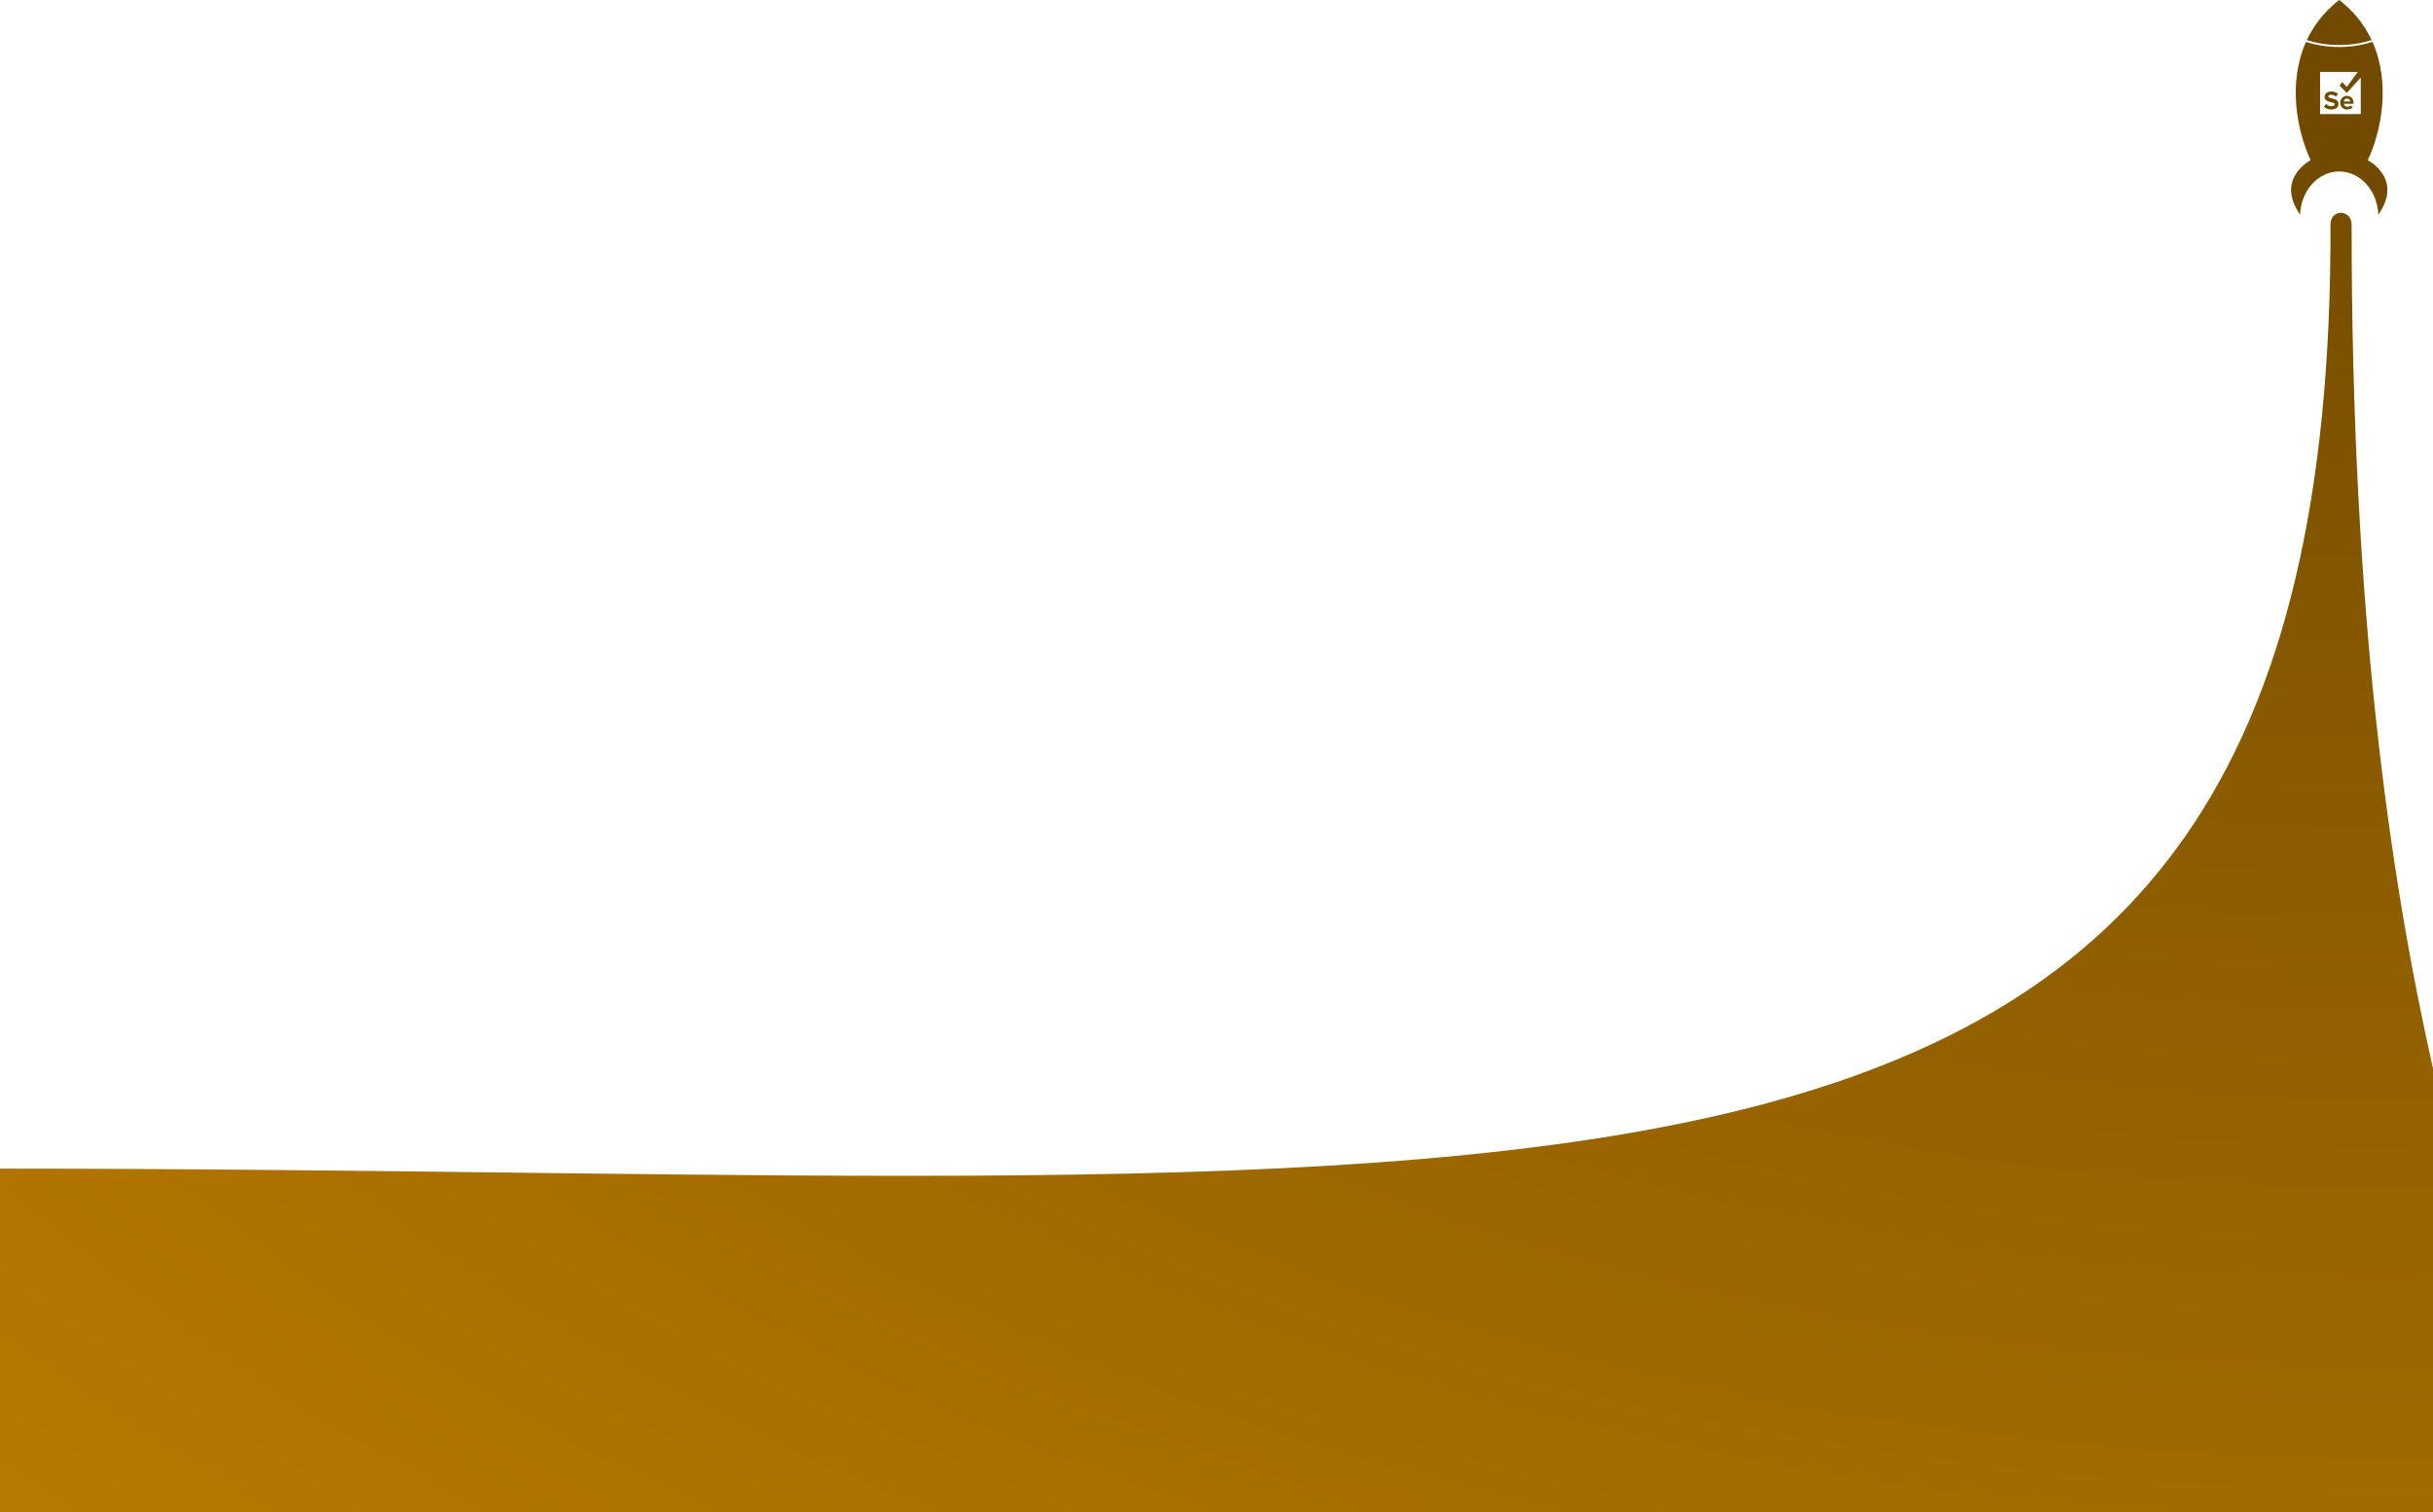
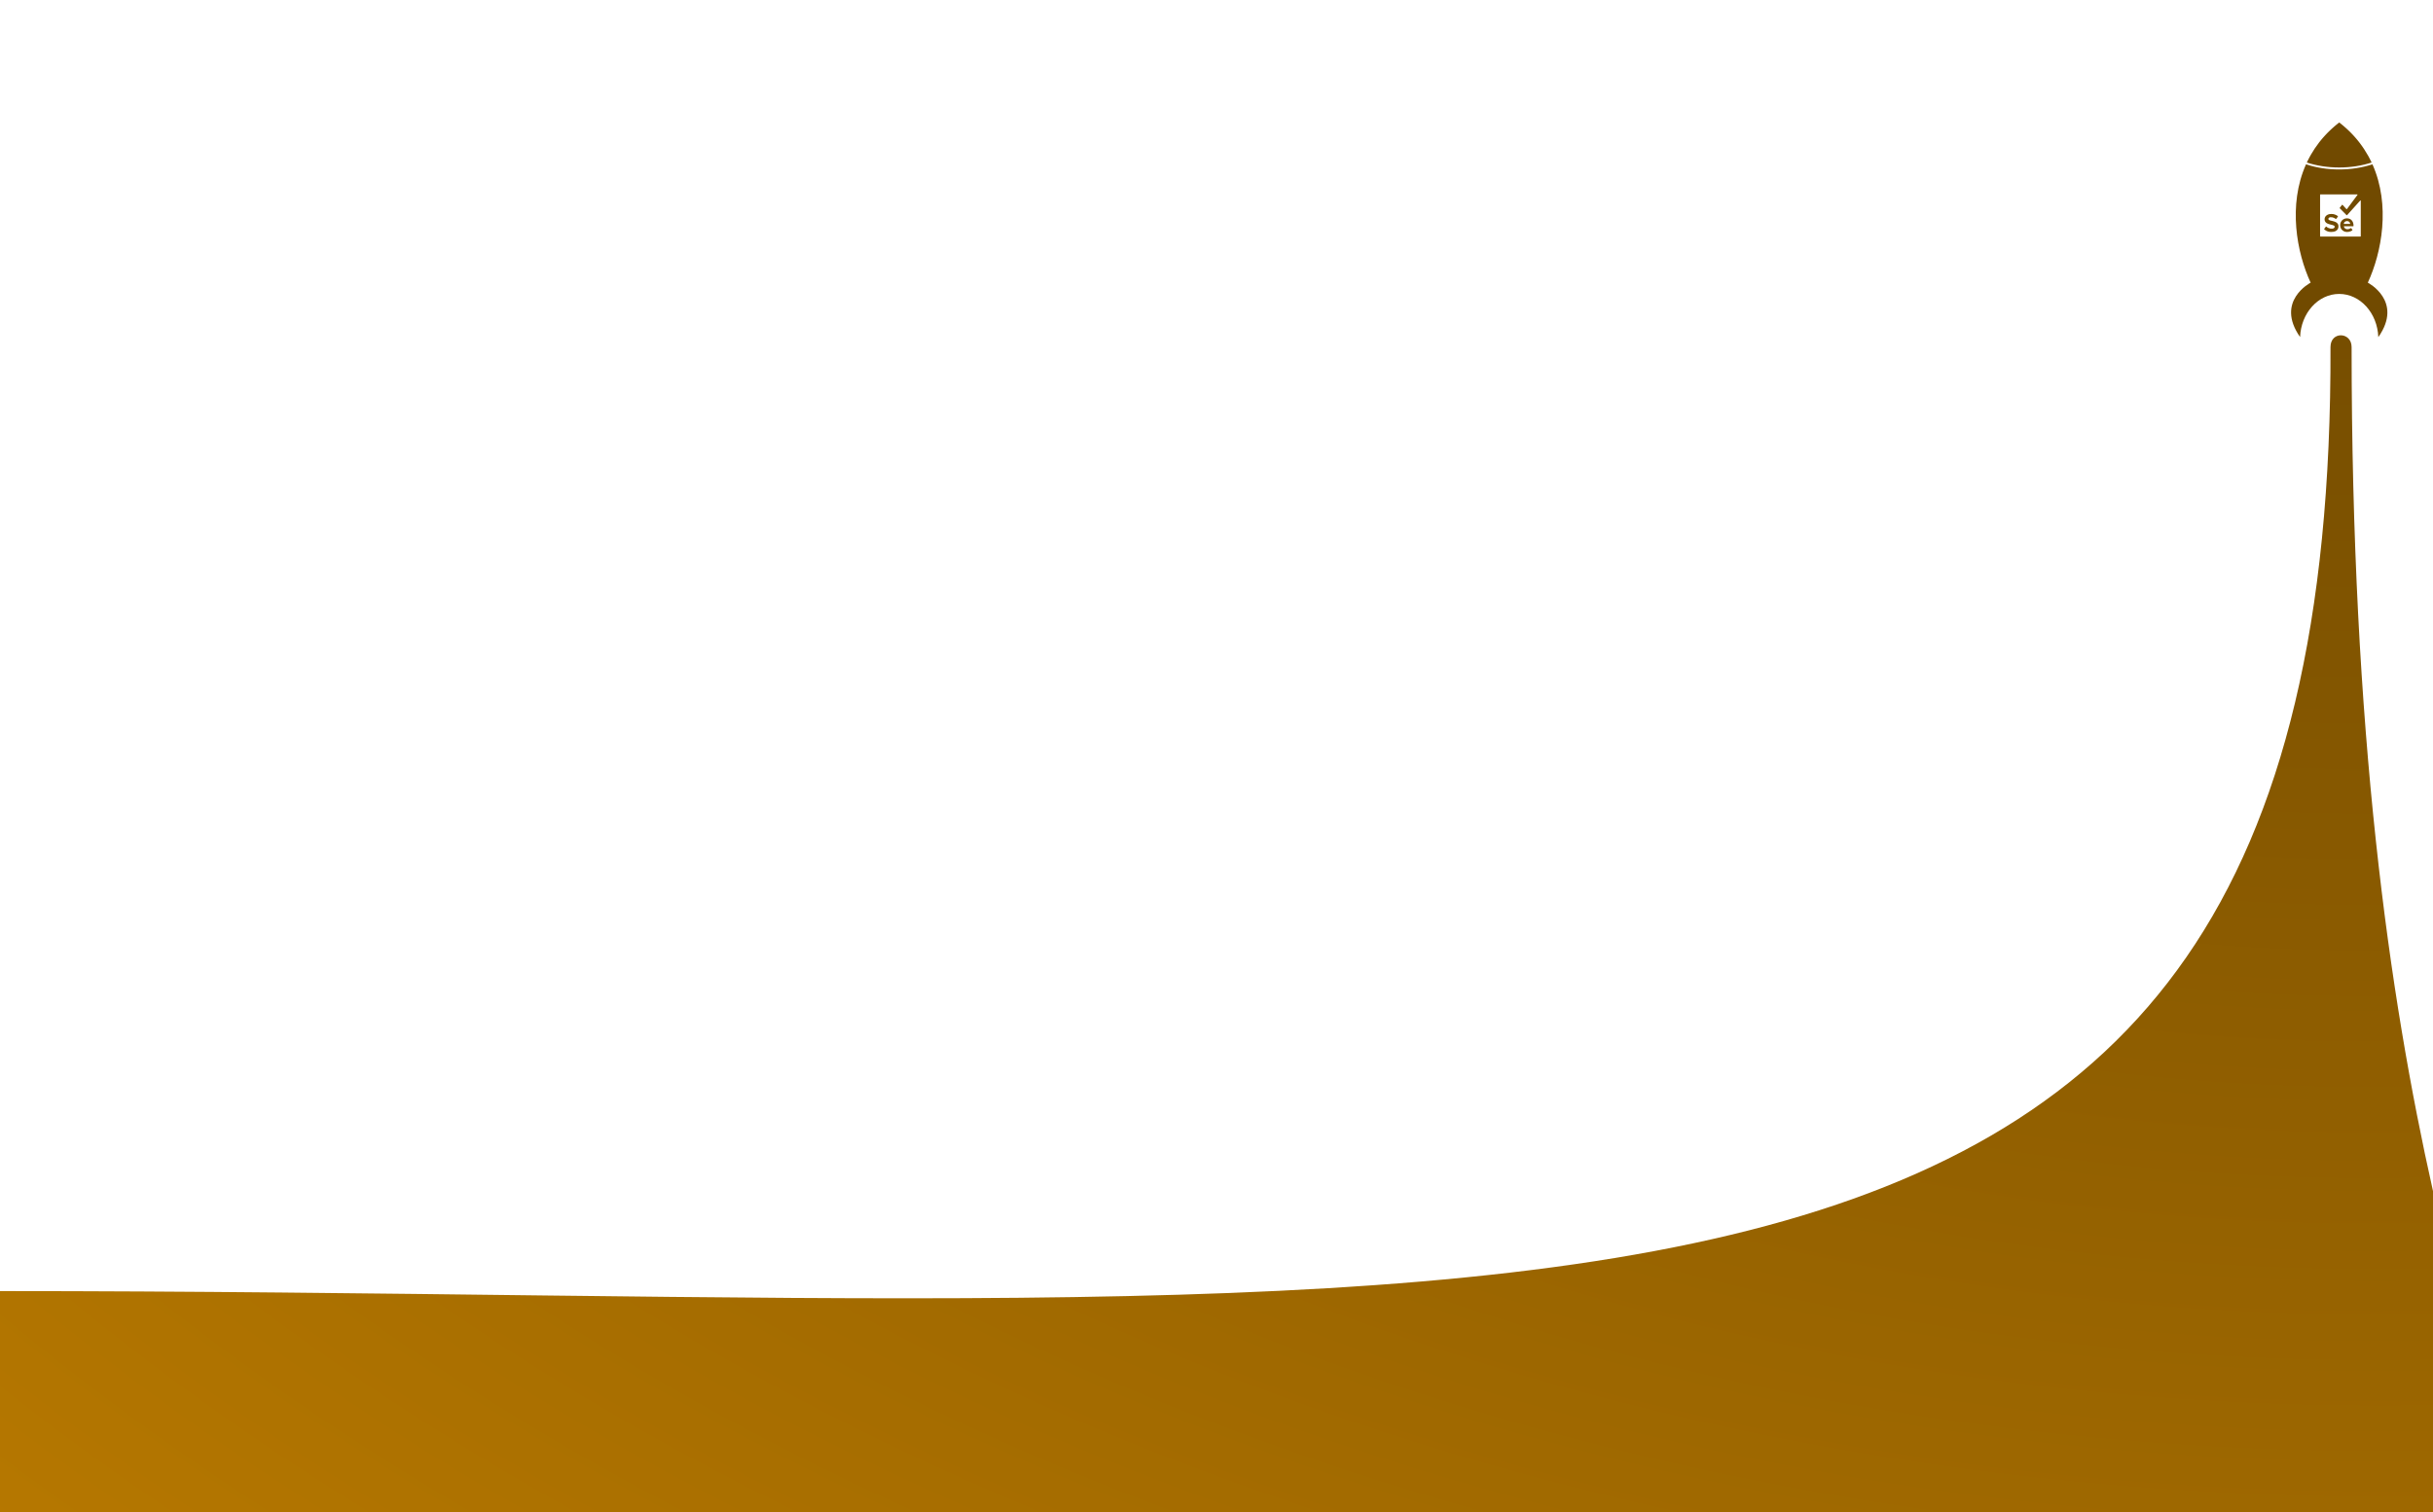
- <svg xmlns="http://www.w3.org/2000/svg" width="1440" height="895" viewBox="0 0 1440 895" fill="none">
+ <svg xmlns="http://www.w3.org/2000/svg" width="1440" height="895" viewBox="0 0 1440 750" fill="none">
  <path d="M-1 691.819C920.127 691.819 1381.33 782.117 1379.33 132.963C1379.33 123.43 1391.82 123.932 1391.82 132.963C1391.82 360.993 1413.98 516.829 1440 632.621V897H-1V691.819Z" fill="url(#paint0_radial_876_2560)" />
  <path d="M1390.57 5.288C1390.43 5.152 1390.29 5.018 1390.15 4.883C1390.06 4.79 1389.96 4.695 1389.86 4.601C1389.72 4.469 1389.58 4.337 1389.44 4.206C1389.34 4.111 1389.24 4.018 1389.14 3.923C1389 3.792 1388.85 3.662 1388.71 3.532C1388.61 3.439 1388.5 3.345 1388.4 3.253C1388.26 3.123 1388.11 2.994 1387.96 2.866C1387.86 2.773 1387.76 2.681 1387.65 2.588C1387.5 2.459 1387.35 2.33 1387.2 2.201C1387.09 2.111 1386.99 2.021 1386.89 1.932C1386.73 1.799 1386.57 1.667 1386.41 1.533C1386.31 1.449 1386.21 1.365 1386.11 1.282C1385.93 1.137 1385.75 0.993 1385.57 0.848C1385.48 0.778 1385.4 0.708 1385.31 0.639C1385.04 0.426 1384.77 0.213 1384.5 0.002C1384.23 0.213 1383.96 0.426 1383.69 0.639C1383.6 0.708 1383.52 0.779 1383.43 0.848C1383.25 0.992 1383.07 1.137 1382.9 1.282C1382.8 1.365 1382.7 1.449 1382.59 1.533C1382.44 1.667 1382.27 1.799 1382.12 1.932C1382.01 2.021 1381.91 2.111 1381.8 2.201C1381.65 2.33 1381.5 2.46 1381.35 2.59C1381.24 2.682 1381.14 2.774 1381.04 2.868C1380.89 2.997 1380.74 3.125 1380.6 3.255C1380.5 3.349 1380.39 3.442 1380.29 3.537C1380.15 3.667 1380 3.797 1379.86 3.926C1379.76 4.02 1379.66 4.115 1379.56 4.21C1379.42 4.34 1379.28 4.473 1379.14 4.605C1379.04 4.698 1378.94 4.793 1378.85 4.887C1378.71 5.021 1378.57 5.156 1378.43 5.29C1378.33 5.384 1378.24 5.476 1378.15 5.57C1378.01 5.707 1377.87 5.845 1377.73 5.983C1377.64 6.074 1377.55 6.166 1377.46 6.259C1377.32 6.4 1377.19 6.542 1377.05 6.683C1376.96 6.773 1376.88 6.862 1376.79 6.952C1376.65 7.098 1376.52 7.245 1376.38 7.391C1376.3 7.477 1376.22 7.564 1376.14 7.65C1376 7.803 1375.86 7.955 1375.72 8.108C1375.65 8.191 1375.57 8.273 1375.5 8.356C1375.35 8.515 1375.21 8.675 1375.07 8.835C1375.01 8.912 1374.94 8.988 1374.87 9.066C1374.72 9.234 1374.58 9.404 1374.43 9.573C1374.38 9.642 1374.32 9.711 1374.26 9.78C1374.11 9.962 1373.95 10.143 1373.8 10.324C1373.76 10.383 1373.71 10.442 1373.66 10.501C1373.5 10.698 1373.34 10.897 1373.18 11.097C1373.14 11.141 1373.11 11.183 1373.07 11.226C1372.89 11.452 1372.72 11.677 1372.54 11.905C1372.53 11.922 1372.52 11.939 1372.5 11.956C1370.77 14.207 1369.22 16.525 1367.85 18.898C1367.85 18.901 1367.85 18.903 1367.84 18.905C1367.69 19.165 1367.55 19.426 1367.4 19.687C1367.4 19.694 1367.39 19.701 1367.39 19.709C1367.24 19.966 1367.1 20.224 1366.96 20.481C1366.96 20.49 1366.95 20.5 1366.95 20.509C1366.81 20.765 1366.67 21.023 1366.54 21.28C1366.53 21.289 1366.53 21.3 1366.52 21.309C1366.39 21.568 1366.26 21.826 1366.13 22.086L1366.11 22.11C1365.98 22.372 1365.85 22.634 1365.72 22.897C1365.72 22.902 1365.72 22.908 1365.71 22.913C1365.58 23.18 1365.46 23.448 1365.33 23.717C1371.07 25.592 1377.58 26.649 1384.48 26.649C1391.38 26.649 1397.92 25.587 1403.67 23.707C1403.54 23.438 1403.41 23.169 1403.28 22.901C1403.28 22.897 1403.28 22.894 1403.28 22.89C1403.15 22.626 1403.02 22.362 1402.88 22.099C1402.88 22.091 1402.88 22.086 1402.87 22.079C1402.74 21.818 1402.61 21.557 1402.47 21.296C1402.47 21.288 1402.47 21.281 1402.46 21.273C1402.33 21.012 1402.19 20.752 1402.05 20.494C1402.04 20.487 1402.04 20.481 1402.04 20.474C1401.9 20.212 1401.75 19.951 1401.61 19.69C1401.61 19.687 1401.6 19.683 1401.6 19.68C1400.12 17.033 1398.43 14.45 1396.5 11.951C1396.48 11.931 1396.47 11.911 1396.45 11.891C1396.28 11.667 1396.1 11.444 1395.93 11.22C1395.89 11.177 1395.86 11.133 1395.82 11.09C1395.66 10.891 1395.5 10.694 1395.34 10.496C1395.29 10.438 1395.24 10.378 1395.2 10.319C1395.05 10.138 1394.9 9.957 1394.74 9.776C1394.68 9.707 1394.62 9.638 1394.57 9.569C1394.42 9.399 1394.28 9.229 1394.13 9.061C1394.06 8.984 1393.99 8.908 1393.93 8.831C1393.79 8.67 1393.64 8.511 1393.5 8.351C1393.43 8.269 1393.35 8.186 1393.28 8.104C1393.14 7.951 1393 7.799 1392.86 7.647C1392.78 7.56 1392.7 7.474 1392.62 7.388C1392.48 7.241 1392.35 7.095 1392.21 6.948C1392.12 6.859 1392.04 6.769 1391.95 6.68C1391.81 6.537 1391.68 6.395 1391.54 6.254C1391.45 6.162 1391.36 6.07 1391.27 5.978C1391.13 5.84 1390.99 5.702 1390.86 5.565C1390.76 5.471 1390.67 5.379 1390.57 5.287L1390.57 5.288Z" fill="#714A00" />
  <path d="M1383.55 59.881C1383.25 59.479 1382.86 59.195 1382.41 58.974C1381.91 58.725 1381.37 58.562 1380.83 58.423C1380.29 58.284 1379.74 58.157 1379.2 58.014C1378.91 57.936 1378.62 57.836 1378.37 57.654C1378.24 57.556 1378.13 57.437 1378.09 57.271C1378.01 56.909 1378.19 56.527 1378.52 56.329C1378.77 56.182 1379.05 56.116 1379.33 56.099C1379.69 56.077 1380.05 56.096 1380.4 56.164C1381.13 56.303 1381.79 56.595 1382.37 57.051C1382.51 57.156 1382.64 57.142 1382.75 57.008C1383.07 56.591 1383.38 56.174 1383.7 55.755C1383.78 55.658 1383.76 55.519 1383.66 55.443C1383.29 55.148 1382.89 54.899 1382.46 54.702C1381.64 54.327 1380.77 54.147 1379.87 54.162C1379.44 54.169 1379.02 54.191 1378.61 54.282C1378.04 54.406 1377.52 54.616 1377.05 54.96C1376.54 55.328 1376.18 55.797 1375.98 56.388C1375.84 56.789 1375.81 57.199 1375.85 57.619C1375.88 57.948 1375.96 58.263 1376.11 58.557C1376.36 59.064 1376.77 59.423 1377.26 59.697C1377.76 59.976 1378.3 60.154 1378.86 60.297C1379.43 60.445 1380.01 60.582 1380.59 60.732C1380.87 60.806 1381.15 60.911 1381.41 61.07C1381.9 61.377 1381.94 61.922 1381.6 62.325C1381.48 62.464 1381.33 62.568 1381.17 62.648C1380.87 62.791 1380.55 62.852 1380.22 62.87C1379.87 62.888 1379.52 62.866 1379.18 62.802C1378.33 62.643 1377.58 62.278 1376.94 61.705C1376.79 61.566 1376.65 61.582 1376.52 61.75C1376.22 62.166 1375.93 62.581 1375.62 62.996C1375.54 63.121 1375.55 63.24 1375.67 63.343C1376.4 63.977 1377.24 64.412 1378.19 64.642C1378.69 64.761 1379.19 64.822 1379.81 64.806C1380.2 64.81 1380.69 64.784 1381.18 64.688C1381.68 64.589 1382.16 64.432 1382.6 64.164C1383.55 63.576 1384.02 62.711 1384.05 61.61C1384.05 61.397 1384.04 61.182 1384.01 60.971C1383.95 60.573 1383.8 60.208 1383.56 59.883L1383.55 59.881Z" fill="#714A00" />
  <path d="M1392.96 61.009C1392.93 60.722 1392.93 60.435 1392.89 60.149C1392.81 59.525 1392.6 58.94 1392.25 58.408C1391.81 57.737 1391.21 57.263 1390.46 56.99C1390.06 56.85 1389.66 56.785 1389.24 56.766C1388.74 56.742 1388.26 56.797 1387.78 56.955C1386.73 57.307 1385.95 57.98 1385.46 58.964C1385.19 59.501 1385.07 60.075 1385.06 60.674C1385.06 61.019 1385.07 61.364 1385.14 61.702C1385.43 62.962 1386.16 63.879 1387.33 64.442C1387.82 64.674 1388.33 64.799 1388.88 64.803C1389.06 64.804 1389.24 64.811 1389.42 64.799C1389.68 64.782 1389.94 64.763 1390.2 64.722C1390.93 64.603 1391.6 64.318 1392.21 63.894C1392.35 63.795 1392.37 63.692 1392.27 63.549C1392.07 63.253 1391.86 62.959 1391.66 62.663C1391.55 62.509 1391.45 62.491 1391.29 62.596C1391 62.794 1390.69 62.946 1390.35 63.045C1390.07 63.129 1389.78 63.178 1389.48 63.191C1389.26 63.201 1389.04 63.204 1388.82 63.149C1387.97 62.931 1387.45 62.398 1387.24 61.553C1387.22 61.456 1387.24 61.435 1387.34 61.435C1388.23 61.435 1389.13 61.435 1390.02 61.435C1390.92 61.435 1391.81 61.435 1392.71 61.435C1392.89 61.435 1392.97 61.343 1392.96 61.163C1392.96 61.111 1392.96 61.058 1392.96 61.007V61.009ZM1390.89 60.058C1390.78 60.058 1390.68 60.058 1390.57 60.058H1389.09C1388.5 60.058 1387.9 60.058 1387.31 60.058C1387.2 60.058 1387.19 60.044 1387.2 59.935C1387.31 59.297 1387.66 58.838 1388.24 58.55C1388.47 58.437 1388.72 58.388 1388.98 58.376C1389.32 58.36 1389.65 58.389 1389.97 58.542C1390.5 58.802 1390.83 59.217 1390.95 59.789C1390.96 59.846 1390.97 59.905 1390.98 59.963C1390.98 60.043 1390.97 60.057 1390.89 60.057L1390.89 60.058Z" fill="#714A00" />
  <path d="M1401.42 94.836C1409.67 77.046 1414.95 48.923 1404.16 24.776L1404.04 24.816C1397.95 26.807 1391.37 27.818 1384.48 27.818C1377.59 27.818 1371.04 26.811 1364.96 24.826L1364.84 24.786C1354.06 48.931 1359.33 77.049 1367.58 94.836C1367.58 94.836 1346.42 105.713 1361.31 127H1361.34C1361.89 112.81 1372.04 101.503 1384.48 101.503C1396.92 101.503 1407.07 112.81 1407.63 127H1407.69C1422.58 105.713 1401.42 94.836 1401.42 94.836H1401.42ZM1397.25 67.283C1397.25 67.403 1397.22 67.498 1397.09 67.538H1373.32C1373.2 67.499 1373.16 67.409 1373.17 67.29C1373.17 67.287 1373.17 67.285 1373.17 67.283C1373.17 59.134 1373.17 50.985 1373.17 42.837C1373.17 42.798 1373.17 42.758 1373.18 42.72C1373.19 42.652 1373.23 42.606 1373.31 42.593C1373.34 42.587 1373.38 42.584 1373.41 42.584C1380.65 42.584 1387.88 42.584 1395.12 42.584C1395.14 42.584 1395.16 42.584 1395.18 42.584C1395.33 42.596 1395.4 42.733 1395.31 42.854C1395.3 42.871 1395.29 42.886 1395.28 42.902C1394.65 43.75 1394.02 44.597 1393.39 45.445C1391.96 47.373 1390.53 49.299 1389.1 51.226C1389 51.365 1388.84 51.374 1388.72 51.246C1388.58 51.096 1388.44 50.944 1388.31 50.794C1387.71 50.137 1387.12 49.481 1386.52 48.826C1386.39 48.68 1386.22 48.685 1386.11 48.838C1385.69 49.38 1385.27 49.922 1384.85 50.465C1384.74 50.603 1384.75 50.708 1384.87 50.831C1385.23 51.195 1385.58 51.557 1385.94 51.921C1386.89 52.888 1387.84 53.857 1388.79 54.824C1388.92 54.955 1389.06 54.955 1389.18 54.824C1389.97 53.948 1390.76 53.072 1391.55 52.196C1392.26 51.412 1392.96 50.629 1393.67 49.845C1394.56 48.851 1395.46 47.858 1396.35 46.865C1396.55 46.642 1396.76 46.418 1396.96 46.196C1397.01 46.136 1397.08 46.122 1397.14 46.149C1397.21 46.178 1397.25 46.234 1397.25 46.308C1397.25 46.349 1397.25 46.391 1397.25 46.432C1397.25 53.383 1397.25 60.334 1397.25 67.284L1397.25 67.283Z" fill="#714A00" />
  <defs>
    <radialGradient id="paint0_radial_876_2560" cx="0" cy="0" r="1" gradientUnits="userSpaceOnUse" gradientTransform="translate(1388.5 25.5977) rotate(92.9946) scale(1866.35 3001.13)">
      <stop stop-color="#714A00" />
      <stop offset="1" stop-color="#DB9000" />
    </radialGradient>
  </defs>
</svg>
